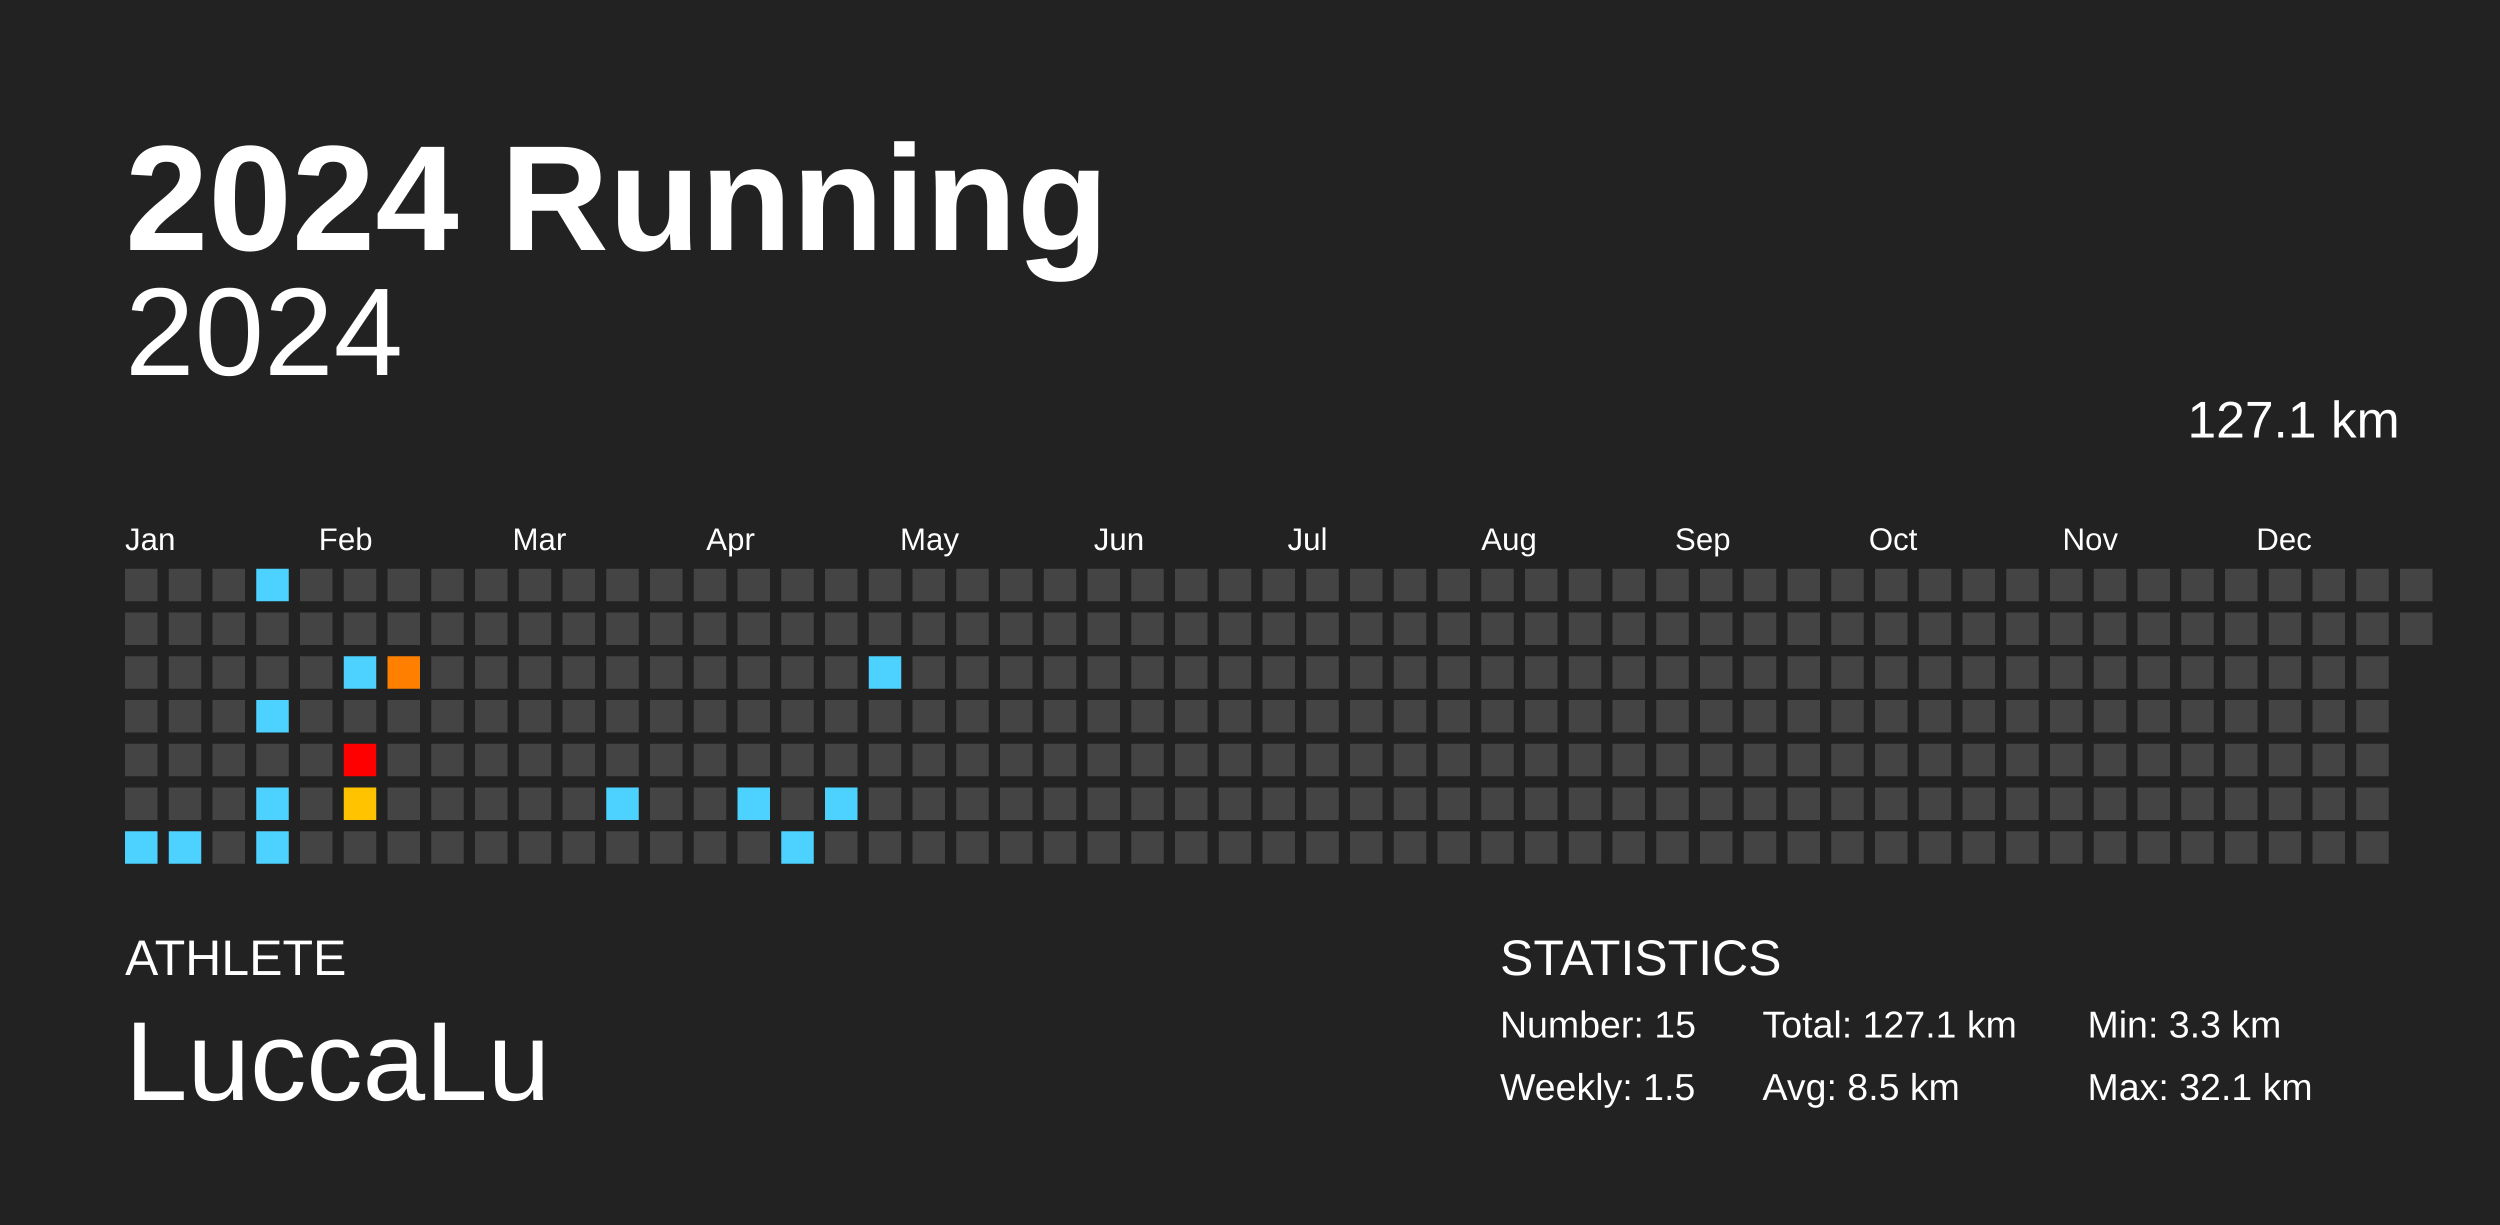
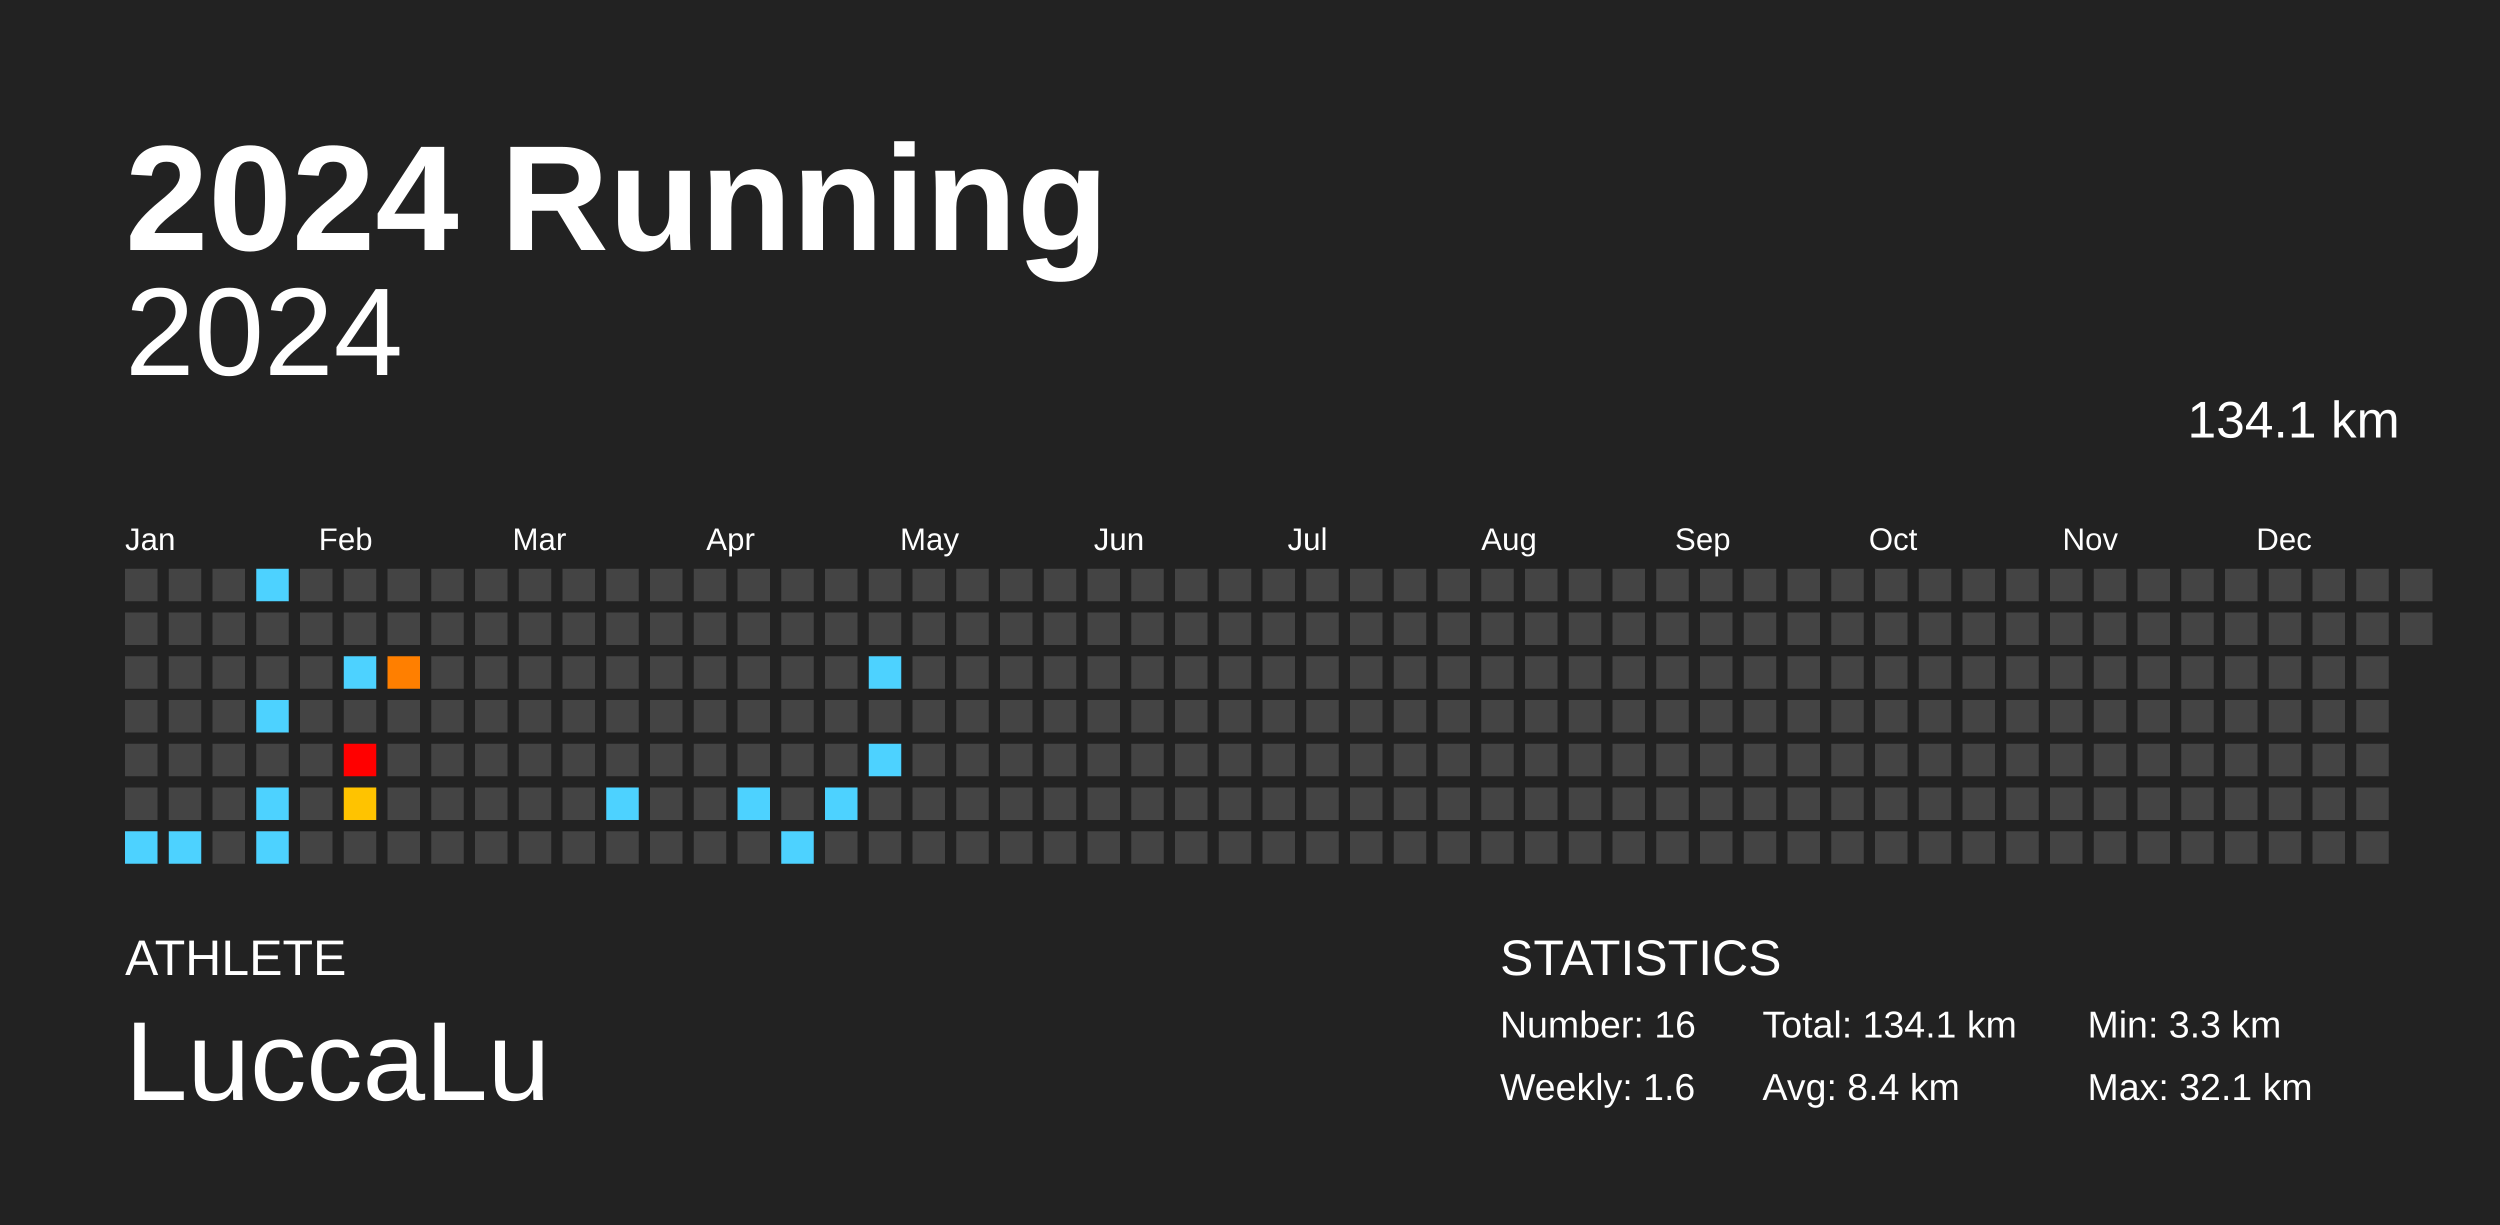
<svg xmlns="http://www.w3.org/2000/svg" baseProfile="full" height="98mm" version="1.1" viewBox="0,0,200,98" width="200mm">
  <defs />
  <rect fill="#222222" height="98" width="200" x="0" y="0" />
  <text fill="#FFFFFF" style="font-size:12px; font-family:Arial; font-weight:bold;" x="10" y="20">2024 Running</text>
  <text fill="#FFFFFF" style="font-size:4px; font-family:Arial" x="10" y="78">ATHLETE</text>
  <text fill="#FFFFFF" style="font-size:9px; font-family:Arial" x="10" y="88">LuccaLu</text>
  <text fill="#FFFFFF" style="font-size:4px; font-family:Arial" x="120" y="78">STATISTICS</text>
-   <text fill="#FFFFFF" style="font-size:3px; font-family:Arial" x="120" y="83">Number: 15</text>
-   <text fill="#FFFFFF" style="font-size:3px; font-family:Arial" x="120" y="88">Weekly: 1.5</text>
-   <text fill="#FFFFFF" style="font-size:3px; font-family:Arial" x="141" y="83">Total: 127.1 km</text>
-   <text fill="#FFFFFF" style="font-size:3px; font-family:Arial" x="141" y="88">Avg: 8.5 km</text>
+   <text fill="#FFFFFF" style="font-size:3px; font-family:Arial" x="120" y="83">Number: 16</text>
+   <text fill="#FFFFFF" style="font-size:3px; font-family:Arial" x="120" y="88">Weekly: 1.6</text>
+   <text fill="#FFFFFF" style="font-size:3px; font-family:Arial" x="141" y="83">Total: 134.1 km</text>
+   <text fill="#FFFFFF" style="font-size:3px; font-family:Arial" x="141" y="88">Avg: 8.4 km</text>
  <text fill="#FFFFFF" style="font-size:3px; font-family:Arial" x="167" y="83">Min: 3.3 km</text>
  <text fill="#FFFFFF" style="font-size:3px; font-family:Arial" x="167" y="88">Max: 32.1 km</text>
  <text alignment-baseline="hanging" fill="#FFFFFF" style="font-size:10.0px; font-family:Arial;" x="10" y="30">2024</text>
-   <text alignment-baseline="hanging" fill="#FFFFFF" style="font-size:4.125px; font-family:Arial;" x="175" y="35">127.1 km</text>
+   <text alignment-baseline="hanging" fill="#FFFFFF" style="font-size:4.125px; font-family:Arial;" x="175" y="35">134.1 km</text>
  <text fill="#FFFFFF" style="font-size:2.5px; font-family:Arial" x="10.0" y="44">Jan</text>
  <text fill="#FFFFFF" style="font-size:2.5px; font-family:Arial" x="25.5" y="44">Feb</text>
  <text fill="#FFFFFF" style="font-size:2.5px; font-family:Arial" x="41.0" y="44">Mar</text>
  <text fill="#FFFFFF" style="font-size:2.5px; font-family:Arial" x="56.5" y="44">Apr</text>
  <text fill="#FFFFFF" style="font-size:2.5px; font-family:Arial" x="72.0" y="44">May</text>
  <text fill="#FFFFFF" style="font-size:2.5px; font-family:Arial" x="87.5" y="44">Jun</text>
  <text fill="#FFFFFF" style="font-size:2.5px; font-family:Arial" x="103.0" y="44">Jul</text>
  <text fill="#FFFFFF" style="font-size:2.5px; font-family:Arial" x="118.5" y="44">Aug</text>
  <text fill="#FFFFFF" style="font-size:2.5px; font-family:Arial" x="134.0" y="44">Sep</text>
  <text fill="#FFFFFF" style="font-size:2.5px; font-family:Arial" x="149.5" y="44">Oct</text>
  <text fill="#FFFFFF" style="font-size:2.5px; font-family:Arial" x="165.0" y="44">Nov</text>
  <text fill="#FFFFFF" style="font-size:2.5px; font-family:Arial" x="180.5" y="44">Dec</text>
  <rect fill="#444444" height="2.6" width="2.6" x="10.0" y="45.5" />
  <rect fill="#444444" height="2.6" width="2.6" x="10.0" y="49.0" />
  <rect fill="#444444" height="2.6" width="2.6" x="10.0" y="52.5" />
  <rect fill="#444444" height="2.6" width="2.6" x="10.0" y="56.0" />
  <rect fill="#444444" height="2.6" width="2.6" x="10.0" y="59.5" />
  <rect fill="#444444" height="2.6" width="2.6" x="10.0" y="63.0" />
  <rect fill="#4dd2ff" height="2.6" width="2.6" x="10.0" y="66.5" />
  <rect fill="#444444" height="2.6" width="2.6" x="13.5" y="45.5" />
  <rect fill="#444444" height="2.6" width="2.6" x="13.5" y="49.0" />
  <rect fill="#444444" height="2.6" width="2.6" x="13.5" y="52.5" />
  <rect fill="#444444" height="2.6" width="2.6" x="13.5" y="56.0" />
  <rect fill="#444444" height="2.6" width="2.6" x="13.5" y="59.5" />
  <rect fill="#444444" height="2.6" width="2.6" x="13.5" y="63.0" />
  <rect fill="#4dd2ff" height="2.6" width="2.6" x="13.5" y="66.5" />
  <rect fill="#444444" height="2.6" width="2.6" x="17.0" y="45.5" />
  <rect fill="#444444" height="2.6" width="2.6" x="17.0" y="49.0" />
  <rect fill="#444444" height="2.6" width="2.6" x="17.0" y="52.5" />
  <rect fill="#444444" height="2.6" width="2.6" x="17.0" y="56.0" />
  <rect fill="#444444" height="2.6" width="2.6" x="17.0" y="59.5" />
  <rect fill="#444444" height="2.6" width="2.6" x="17.0" y="63.0" />
  <rect fill="#444444" height="2.6" width="2.6" x="17.0" y="66.5" />
  <rect fill="#4dd2ff" height="2.6" width="2.6" x="20.5" y="45.5" />
  <rect fill="#444444" height="2.6" width="2.6" x="20.5" y="49.0" />
  <rect fill="#444444" height="2.6" width="2.6" x="20.5" y="52.5" />
  <rect fill="#4dd2ff" height="2.6" width="2.6" x="20.5" y="56.0" />
  <rect fill="#444444" height="2.6" width="2.6" x="20.5" y="59.5" />
  <rect fill="#4dd2ff" height="2.6" width="2.6" x="20.5" y="63.0" />
  <rect fill="#4dd2ff" height="2.6" width="2.6" x="20.5" y="66.5" />
  <rect fill="#444444" height="2.6" width="2.6" x="24.0" y="45.5" />
  <rect fill="#444444" height="2.6" width="2.6" x="24.0" y="49.0" />
  <rect fill="#444444" height="2.6" width="2.6" x="24.0" y="52.5" />
  <rect fill="#444444" height="2.6" width="2.6" x="24.0" y="56.0" />
  <rect fill="#444444" height="2.6" width="2.6" x="24.0" y="59.5" />
  <rect fill="#444444" height="2.6" width="2.6" x="24.0" y="63.0" />
  <rect fill="#444444" height="2.6" width="2.6" x="24.0" y="66.5" />
  <rect fill="#444444" height="2.6" width="2.6" x="27.5" y="45.5" />
  <rect fill="#444444" height="2.6" width="2.6" x="27.5" y="49.0" />
  <rect fill="#4dd2ff" height="2.6" width="2.6" x="27.5" y="52.5" />
  <rect fill="#444444" height="2.6" width="2.6" x="27.5" y="56.0" />
  <rect fill="red" height="2.6" width="2.6" x="27.5" y="59.5" />
  <rect fill="#ffc300" height="2.6" width="2.6" x="27.5" y="63.0" />
  <rect fill="#444444" height="2.6" width="2.6" x="27.5" y="66.5" />
  <rect fill="#444444" height="2.6" width="2.6" x="31.0" y="45.5" />
  <rect fill="#444444" height="2.6" width="2.6" x="31.0" y="49.0" />
  <rect fill="#ff7f00" height="2.6" width="2.6" x="31.0" y="52.5" />
  <rect fill="#444444" height="2.6" width="2.6" x="31.0" y="56.0" />
  <rect fill="#444444" height="2.6" width="2.6" x="31.0" y="59.5" />
  <rect fill="#444444" height="2.6" width="2.6" x="31.0" y="63.0" />
  <rect fill="#444444" height="2.6" width="2.6" x="31.0" y="66.5" />
  <rect fill="#444444" height="2.6" width="2.6" x="34.5" y="45.5" />
  <rect fill="#444444" height="2.6" width="2.6" x="34.5" y="49.0" />
  <rect fill="#444444" height="2.6" width="2.6" x="34.5" y="52.5" />
  <rect fill="#444444" height="2.6" width="2.6" x="34.5" y="56.0" />
  <rect fill="#444444" height="2.6" width="2.6" x="34.5" y="59.5" />
  <rect fill="#444444" height="2.6" width="2.6" x="34.5" y="63.0" />
  <rect fill="#444444" height="2.6" width="2.6" x="34.5" y="66.5" />
  <rect fill="#444444" height="2.6" width="2.6" x="38.0" y="45.5" />
  <rect fill="#444444" height="2.6" width="2.6" x="38.0" y="49.0" />
  <rect fill="#444444" height="2.6" width="2.6" x="38.0" y="52.5" />
  <rect fill="#444444" height="2.6" width="2.6" x="38.0" y="56.0" />
  <rect fill="#444444" height="2.6" width="2.6" x="38.0" y="59.5" />
  <rect fill="#444444" height="2.6" width="2.6" x="38.0" y="63.0" />
  <rect fill="#444444" height="2.6" width="2.6" x="38.0" y="66.5" />
  <rect fill="#444444" height="2.6" width="2.6" x="41.5" y="45.5" />
  <rect fill="#444444" height="2.6" width="2.6" x="41.5" y="49.0" />
  <rect fill="#444444" height="2.6" width="2.6" x="41.5" y="52.5" />
  <rect fill="#444444" height="2.6" width="2.6" x="41.5" y="56.0" />
  <rect fill="#444444" height="2.6" width="2.6" x="41.5" y="59.5" />
  <rect fill="#444444" height="2.6" width="2.6" x="41.5" y="63.0" />
  <rect fill="#444444" height="2.6" width="2.6" x="41.5" y="66.5" />
  <rect fill="#444444" height="2.6" width="2.6" x="45.0" y="45.5" />
  <rect fill="#444444" height="2.6" width="2.6" x="45.0" y="49.0" />
  <rect fill="#444444" height="2.6" width="2.6" x="45.0" y="52.5" />
  <rect fill="#444444" height="2.6" width="2.6" x="45.0" y="56.0" />
  <rect fill="#444444" height="2.6" width="2.6" x="45.0" y="59.5" />
  <rect fill="#444444" height="2.6" width="2.6" x="45.0" y="63.0" />
  <rect fill="#444444" height="2.6" width="2.6" x="45.0" y="66.5" />
  <rect fill="#444444" height="2.6" width="2.6" x="48.5" y="45.5" />
  <rect fill="#444444" height="2.6" width="2.6" x="48.5" y="49.0" />
  <rect fill="#444444" height="2.6" width="2.6" x="48.5" y="52.5" />
  <rect fill="#444444" height="2.6" width="2.6" x="48.5" y="56.0" />
  <rect fill="#444444" height="2.6" width="2.6" x="48.5" y="59.5" />
  <rect fill="#4dd2ff" height="2.6" width="2.6" x="48.5" y="63.0" />
  <rect fill="#444444" height="2.6" width="2.6" x="48.5" y="66.5" />
  <rect fill="#444444" height="2.6" width="2.6" x="52.0" y="45.5" />
  <rect fill="#444444" height="2.6" width="2.6" x="52.0" y="49.0" />
  <rect fill="#444444" height="2.6" width="2.6" x="52.0" y="52.5" />
  <rect fill="#444444" height="2.6" width="2.6" x="52.0" y="56.0" />
  <rect fill="#444444" height="2.6" width="2.6" x="52.0" y="59.5" />
  <rect fill="#444444" height="2.6" width="2.6" x="52.0" y="63.0" />
  <rect fill="#444444" height="2.6" width="2.6" x="52.0" y="66.5" />
  <rect fill="#444444" height="2.6" width="2.6" x="55.5" y="45.5" />
  <rect fill="#444444" height="2.6" width="2.6" x="55.5" y="49.0" />
  <rect fill="#444444" height="2.6" width="2.6" x="55.5" y="52.5" />
  <rect fill="#444444" height="2.6" width="2.6" x="55.5" y="56.0" />
  <rect fill="#444444" height="2.6" width="2.6" x="55.5" y="59.5" />
  <rect fill="#444444" height="2.6" width="2.6" x="55.5" y="63.0" />
  <rect fill="#444444" height="2.6" width="2.6" x="55.5" y="66.5" />
  <rect fill="#444444" height="2.6" width="2.6" x="59.0" y="45.5" />
  <rect fill="#444444" height="2.6" width="2.6" x="59.0" y="49.0" />
  <rect fill="#444444" height="2.6" width="2.6" x="59.0" y="52.5" />
  <rect fill="#444444" height="2.6" width="2.6" x="59.0" y="56.0" />
  <rect fill="#444444" height="2.6" width="2.6" x="59.0" y="59.5" />
  <rect fill="#4dd2ff" height="2.6" width="2.6" x="59.0" y="63.0" />
  <rect fill="#444444" height="2.6" width="2.6" x="59.0" y="66.5" />
  <rect fill="#444444" height="2.6" width="2.6" x="62.5" y="45.5" />
  <rect fill="#444444" height="2.6" width="2.6" x="62.5" y="49.0" />
  <rect fill="#444444" height="2.6" width="2.6" x="62.5" y="52.5" />
  <rect fill="#444444" height="2.6" width="2.6" x="62.5" y="56.0" />
  <rect fill="#444444" height="2.6" width="2.6" x="62.5" y="59.5" />
  <rect fill="#444444" height="2.6" width="2.6" x="62.5" y="63.0" />
  <rect fill="#4dd2ff" height="2.6" width="2.6" x="62.5" y="66.5" />
  <rect fill="#444444" height="2.6" width="2.6" x="66.0" y="45.5" />
  <rect fill="#444444" height="2.6" width="2.6" x="66.0" y="49.0" />
  <rect fill="#444444" height="2.6" width="2.6" x="66.0" y="52.5" />
  <rect fill="#444444" height="2.6" width="2.6" x="66.0" y="56.0" />
  <rect fill="#444444" height="2.6" width="2.6" x="66.0" y="59.5" />
  <rect fill="#4dd2ff" height="2.6" width="2.6" x="66.0" y="63.0" />
  <rect fill="#444444" height="2.6" width="2.6" x="66.0" y="66.5" />
  <rect fill="#444444" height="2.6" width="2.6" x="69.5" y="45.5" />
  <rect fill="#444444" height="2.6" width="2.6" x="69.5" y="49.0" />
  <rect fill="#4dd2ff" height="2.6" width="2.6" x="69.5" y="52.5" />
  <rect fill="#444444" height="2.6" width="2.6" x="69.5" y="56.0" />
-   <rect fill="#444444" height="2.6" width="2.6" x="69.5" y="59.5" />
+   <rect fill="#4dd2ff" height="2.6" width="2.6" x="69.5" y="59.5" />
  <rect fill="#444444" height="2.6" width="2.6" x="69.5" y="63.0" />
  <rect fill="#444444" height="2.6" width="2.6" x="69.5" y="66.5" />
  <rect fill="#444444" height="2.6" width="2.6" x="73.0" y="45.5" />
  <rect fill="#444444" height="2.6" width="2.6" x="73.0" y="49.0" />
  <rect fill="#444444" height="2.6" width="2.6" x="73.0" y="52.5" />
  <rect fill="#444444" height="2.6" width="2.6" x="73.0" y="56.0" />
  <rect fill="#444444" height="2.6" width="2.6" x="73.0" y="59.5" />
  <rect fill="#444444" height="2.6" width="2.6" x="73.0" y="63.0" />
  <rect fill="#444444" height="2.6" width="2.6" x="73.0" y="66.5" />
  <rect fill="#444444" height="2.6" width="2.6" x="76.5" y="45.5" />
  <rect fill="#444444" height="2.6" width="2.6" x="76.5" y="49.0" />
  <rect fill="#444444" height="2.6" width="2.6" x="76.5" y="52.5" />
  <rect fill="#444444" height="2.6" width="2.6" x="76.5" y="56.0" />
  <rect fill="#444444" height="2.6" width="2.6" x="76.5" y="59.5" />
  <rect fill="#444444" height="2.6" width="2.6" x="76.5" y="63.0" />
  <rect fill="#444444" height="2.6" width="2.6" x="76.5" y="66.5" />
  <rect fill="#444444" height="2.6" width="2.6" x="80.0" y="45.5" />
  <rect fill="#444444" height="2.6" width="2.6" x="80.0" y="49.0" />
  <rect fill="#444444" height="2.6" width="2.6" x="80.0" y="52.5" />
  <rect fill="#444444" height="2.6" width="2.6" x="80.0" y="56.0" />
  <rect fill="#444444" height="2.6" width="2.6" x="80.0" y="59.5" />
  <rect fill="#444444" height="2.6" width="2.6" x="80.0" y="63.0" />
  <rect fill="#444444" height="2.6" width="2.6" x="80.0" y="66.5" />
  <rect fill="#444444" height="2.6" width="2.6" x="83.5" y="45.5" />
  <rect fill="#444444" height="2.6" width="2.6" x="83.5" y="49.0" />
  <rect fill="#444444" height="2.6" width="2.6" x="83.5" y="52.5" />
  <rect fill="#444444" height="2.6" width="2.6" x="83.5" y="56.0" />
  <rect fill="#444444" height="2.6" width="2.6" x="83.5" y="59.5" />
  <rect fill="#444444" height="2.6" width="2.6" x="83.5" y="63.0" />
  <rect fill="#444444" height="2.6" width="2.6" x="83.5" y="66.5" />
  <rect fill="#444444" height="2.6" width="2.6" x="87.0" y="45.5" />
  <rect fill="#444444" height="2.6" width="2.6" x="87.0" y="49.0" />
  <rect fill="#444444" height="2.6" width="2.6" x="87.0" y="52.5" />
  <rect fill="#444444" height="2.6" width="2.6" x="87.0" y="56.0" />
  <rect fill="#444444" height="2.6" width="2.6" x="87.0" y="59.5" />
  <rect fill="#444444" height="2.6" width="2.6" x="87.0" y="63.0" />
  <rect fill="#444444" height="2.6" width="2.6" x="87.0" y="66.5" />
  <rect fill="#444444" height="2.6" width="2.6" x="90.5" y="45.5" />
  <rect fill="#444444" height="2.6" width="2.6" x="90.5" y="49.0" />
  <rect fill="#444444" height="2.6" width="2.6" x="90.5" y="52.5" />
  <rect fill="#444444" height="2.6" width="2.6" x="90.5" y="56.0" />
  <rect fill="#444444" height="2.6" width="2.6" x="90.5" y="59.5" />
  <rect fill="#444444" height="2.6" width="2.6" x="90.5" y="63.0" />
  <rect fill="#444444" height="2.6" width="2.6" x="90.5" y="66.5" />
  <rect fill="#444444" height="2.6" width="2.6" x="94.0" y="45.5" />
  <rect fill="#444444" height="2.6" width="2.6" x="94.0" y="49.0" />
  <rect fill="#444444" height="2.6" width="2.6" x="94.0" y="52.5" />
  <rect fill="#444444" height="2.6" width="2.6" x="94.0" y="56.0" />
  <rect fill="#444444" height="2.6" width="2.6" x="94.0" y="59.5" />
  <rect fill="#444444" height="2.6" width="2.6" x="94.0" y="63.0" />
  <rect fill="#444444" height="2.6" width="2.6" x="94.0" y="66.5" />
  <rect fill="#444444" height="2.6" width="2.6" x="97.5" y="45.5" />
  <rect fill="#444444" height="2.6" width="2.6" x="97.5" y="49.0" />
  <rect fill="#444444" height="2.6" width="2.6" x="97.5" y="52.5" />
  <rect fill="#444444" height="2.6" width="2.6" x="97.5" y="56.0" />
  <rect fill="#444444" height="2.6" width="2.6" x="97.5" y="59.5" />
  <rect fill="#444444" height="2.6" width="2.6" x="97.5" y="63.0" />
  <rect fill="#444444" height="2.6" width="2.6" x="97.5" y="66.5" />
  <rect fill="#444444" height="2.6" width="2.6" x="101.0" y="45.5" />
  <rect fill="#444444" height="2.6" width="2.6" x="101.0" y="49.0" />
  <rect fill="#444444" height="2.6" width="2.6" x="101.0" y="52.5" />
  <rect fill="#444444" height="2.6" width="2.6" x="101.0" y="56.0" />
  <rect fill="#444444" height="2.6" width="2.6" x="101.0" y="59.5" />
  <rect fill="#444444" height="2.6" width="2.6" x="101.0" y="63.0" />
  <rect fill="#444444" height="2.6" width="2.6" x="101.0" y="66.5" />
  <rect fill="#444444" height="2.6" width="2.6" x="104.5" y="45.5" />
  <rect fill="#444444" height="2.6" width="2.6" x="104.5" y="49.0" />
  <rect fill="#444444" height="2.6" width="2.6" x="104.5" y="52.5" />
  <rect fill="#444444" height="2.6" width="2.6" x="104.5" y="56.0" />
  <rect fill="#444444" height="2.6" width="2.6" x="104.5" y="59.5" />
  <rect fill="#444444" height="2.6" width="2.6" x="104.5" y="63.0" />
  <rect fill="#444444" height="2.6" width="2.6" x="104.5" y="66.5" />
  <rect fill="#444444" height="2.6" width="2.6" x="108.0" y="45.5" />
  <rect fill="#444444" height="2.6" width="2.6" x="108.0" y="49.0" />
  <rect fill="#444444" height="2.6" width="2.6" x="108.0" y="52.5" />
  <rect fill="#444444" height="2.6" width="2.6" x="108.0" y="56.0" />
  <rect fill="#444444" height="2.6" width="2.6" x="108.0" y="59.5" />
  <rect fill="#444444" height="2.6" width="2.6" x="108.0" y="63.0" />
  <rect fill="#444444" height="2.6" width="2.6" x="108.0" y="66.5" />
  <rect fill="#444444" height="2.6" width="2.6" x="111.5" y="45.5" />
  <rect fill="#444444" height="2.6" width="2.6" x="111.5" y="49.0" />
  <rect fill="#444444" height="2.6" width="2.6" x="111.5" y="52.5" />
  <rect fill="#444444" height="2.6" width="2.6" x="111.5" y="56.0" />
  <rect fill="#444444" height="2.6" width="2.6" x="111.5" y="59.5" />
  <rect fill="#444444" height="2.6" width="2.6" x="111.5" y="63.0" />
  <rect fill="#444444" height="2.6" width="2.6" x="111.5" y="66.5" />
  <rect fill="#444444" height="2.6" width="2.6" x="115.0" y="45.5" />
  <rect fill="#444444" height="2.6" width="2.6" x="115.0" y="49.0" />
  <rect fill="#444444" height="2.6" width="2.6" x="115.0" y="52.5" />
  <rect fill="#444444" height="2.6" width="2.6" x="115.0" y="56.0" />
  <rect fill="#444444" height="2.6" width="2.6" x="115.0" y="59.5" />
  <rect fill="#444444" height="2.6" width="2.6" x="115.0" y="63.0" />
  <rect fill="#444444" height="2.6" width="2.6" x="115.0" y="66.5" />
  <rect fill="#444444" height="2.6" width="2.6" x="118.5" y="45.5" />
  <rect fill="#444444" height="2.6" width="2.6" x="118.5" y="49.0" />
  <rect fill="#444444" height="2.6" width="2.6" x="118.5" y="52.5" />
  <rect fill="#444444" height="2.6" width="2.6" x="118.5" y="56.0" />
  <rect fill="#444444" height="2.6" width="2.6" x="118.5" y="59.5" />
  <rect fill="#444444" height="2.6" width="2.6" x="118.5" y="63.0" />
  <rect fill="#444444" height="2.6" width="2.6" x="118.5" y="66.5" />
  <rect fill="#444444" height="2.6" width="2.6" x="122.0" y="45.5" />
  <rect fill="#444444" height="2.6" width="2.6" x="122.0" y="49.0" />
  <rect fill="#444444" height="2.6" width="2.6" x="122.0" y="52.5" />
  <rect fill="#444444" height="2.6" width="2.6" x="122.0" y="56.0" />
  <rect fill="#444444" height="2.6" width="2.6" x="122.0" y="59.5" />
  <rect fill="#444444" height="2.6" width="2.6" x="122.0" y="63.0" />
  <rect fill="#444444" height="2.6" width="2.6" x="122.0" y="66.5" />
  <rect fill="#444444" height="2.6" width="2.6" x="125.5" y="45.5" />
  <rect fill="#444444" height="2.6" width="2.6" x="125.5" y="49.0" />
  <rect fill="#444444" height="2.6" width="2.6" x="125.5" y="52.5" />
  <rect fill="#444444" height="2.6" width="2.6" x="125.5" y="56.0" />
  <rect fill="#444444" height="2.6" width="2.6" x="125.5" y="59.5" />
  <rect fill="#444444" height="2.6" width="2.6" x="125.5" y="63.0" />
  <rect fill="#444444" height="2.6" width="2.6" x="125.5" y="66.5" />
  <rect fill="#444444" height="2.6" width="2.6" x="129.0" y="45.5" />
  <rect fill="#444444" height="2.6" width="2.6" x="129.0" y="49.0" />
  <rect fill="#444444" height="2.6" width="2.6" x="129.0" y="52.5" />
  <rect fill="#444444" height="2.6" width="2.6" x="129.0" y="56.0" />
  <rect fill="#444444" height="2.6" width="2.6" x="129.0" y="59.5" />
  <rect fill="#444444" height="2.6" width="2.6" x="129.0" y="63.0" />
  <rect fill="#444444" height="2.6" width="2.6" x="129.0" y="66.5" />
  <rect fill="#444444" height="2.6" width="2.6" x="132.5" y="45.5" />
  <rect fill="#444444" height="2.6" width="2.6" x="132.5" y="49.0" />
  <rect fill="#444444" height="2.6" width="2.6" x="132.5" y="52.5" />
  <rect fill="#444444" height="2.6" width="2.6" x="132.5" y="56.0" />
  <rect fill="#444444" height="2.6" width="2.6" x="132.5" y="59.5" />
  <rect fill="#444444" height="2.6" width="2.6" x="132.5" y="63.0" />
  <rect fill="#444444" height="2.6" width="2.6" x="132.5" y="66.5" />
  <rect fill="#444444" height="2.6" width="2.6" x="136.0" y="45.5" />
  <rect fill="#444444" height="2.6" width="2.6" x="136.0" y="49.0" />
  <rect fill="#444444" height="2.6" width="2.6" x="136.0" y="52.5" />
  <rect fill="#444444" height="2.6" width="2.6" x="136.0" y="56.0" />
  <rect fill="#444444" height="2.6" width="2.6" x="136.0" y="59.5" />
  <rect fill="#444444" height="2.6" width="2.6" x="136.0" y="63.0" />
  <rect fill="#444444" height="2.6" width="2.6" x="136.0" y="66.5" />
  <rect fill="#444444" height="2.6" width="2.6" x="139.5" y="45.5" />
  <rect fill="#444444" height="2.6" width="2.6" x="139.5" y="49.0" />
  <rect fill="#444444" height="2.6" width="2.6" x="139.5" y="52.5" />
  <rect fill="#444444" height="2.6" width="2.6" x="139.5" y="56.0" />
  <rect fill="#444444" height="2.6" width="2.6" x="139.5" y="59.5" />
  <rect fill="#444444" height="2.6" width="2.6" x="139.5" y="63.0" />
  <rect fill="#444444" height="2.6" width="2.6" x="139.5" y="66.5" />
  <rect fill="#444444" height="2.6" width="2.6" x="143.0" y="45.5" />
  <rect fill="#444444" height="2.6" width="2.6" x="143.0" y="49.0" />
  <rect fill="#444444" height="2.6" width="2.6" x="143.0" y="52.5" />
  <rect fill="#444444" height="2.6" width="2.6" x="143.0" y="56.0" />
  <rect fill="#444444" height="2.6" width="2.6" x="143.0" y="59.5" />
  <rect fill="#444444" height="2.6" width="2.6" x="143.0" y="63.0" />
  <rect fill="#444444" height="2.6" width="2.6" x="143.0" y="66.5" />
  <rect fill="#444444" height="2.6" width="2.6" x="146.5" y="45.5" />
  <rect fill="#444444" height="2.6" width="2.6" x="146.5" y="49.0" />
  <rect fill="#444444" height="2.6" width="2.6" x="146.5" y="52.5" />
  <rect fill="#444444" height="2.6" width="2.6" x="146.5" y="56.0" />
  <rect fill="#444444" height="2.6" width="2.6" x="146.5" y="59.5" />
  <rect fill="#444444" height="2.6" width="2.6" x="146.5" y="63.0" />
  <rect fill="#444444" height="2.6" width="2.6" x="146.5" y="66.5" />
  <rect fill="#444444" height="2.6" width="2.6" x="150.0" y="45.5" />
  <rect fill="#444444" height="2.6" width="2.6" x="150.0" y="49.0" />
  <rect fill="#444444" height="2.6" width="2.6" x="150.0" y="52.5" />
  <rect fill="#444444" height="2.6" width="2.6" x="150.0" y="56.0" />
  <rect fill="#444444" height="2.6" width="2.6" x="150.0" y="59.5" />
  <rect fill="#444444" height="2.6" width="2.6" x="150.0" y="63.0" />
  <rect fill="#444444" height="2.6" width="2.6" x="150.0" y="66.5" />
  <rect fill="#444444" height="2.6" width="2.6" x="153.5" y="45.5" />
  <rect fill="#444444" height="2.6" width="2.6" x="153.5" y="49.0" />
  <rect fill="#444444" height="2.6" width="2.6" x="153.5" y="52.5" />
  <rect fill="#444444" height="2.6" width="2.6" x="153.5" y="56.0" />
  <rect fill="#444444" height="2.6" width="2.6" x="153.5" y="59.5" />
  <rect fill="#444444" height="2.6" width="2.6" x="153.5" y="63.0" />
  <rect fill="#444444" height="2.6" width="2.6" x="153.5" y="66.5" />
  <rect fill="#444444" height="2.6" width="2.6" x="157.0" y="45.5" />
  <rect fill="#444444" height="2.6" width="2.6" x="157.0" y="49.0" />
  <rect fill="#444444" height="2.6" width="2.6" x="157.0" y="52.5" />
  <rect fill="#444444" height="2.6" width="2.6" x="157.0" y="56.0" />
  <rect fill="#444444" height="2.6" width="2.6" x="157.0" y="59.5" />
  <rect fill="#444444" height="2.6" width="2.6" x="157.0" y="63.0" />
  <rect fill="#444444" height="2.6" width="2.6" x="157.0" y="66.5" />
  <rect fill="#444444" height="2.6" width="2.6" x="160.5" y="45.5" />
  <rect fill="#444444" height="2.6" width="2.6" x="160.5" y="49.0" />
  <rect fill="#444444" height="2.6" width="2.6" x="160.5" y="52.5" />
  <rect fill="#444444" height="2.6" width="2.6" x="160.5" y="56.0" />
  <rect fill="#444444" height="2.6" width="2.6" x="160.5" y="59.5" />
  <rect fill="#444444" height="2.6" width="2.6" x="160.5" y="63.0" />
  <rect fill="#444444" height="2.6" width="2.6" x="160.5" y="66.5" />
  <rect fill="#444444" height="2.6" width="2.6" x="164.0" y="45.5" />
  <rect fill="#444444" height="2.6" width="2.6" x="164.0" y="49.0" />
  <rect fill="#444444" height="2.6" width="2.6" x="164.0" y="52.5" />
  <rect fill="#444444" height="2.6" width="2.6" x="164.0" y="56.0" />
  <rect fill="#444444" height="2.6" width="2.6" x="164.0" y="59.5" />
  <rect fill="#444444" height="2.6" width="2.6" x="164.0" y="63.0" />
  <rect fill="#444444" height="2.6" width="2.6" x="164.0" y="66.5" />
  <rect fill="#444444" height="2.6" width="2.6" x="167.5" y="45.5" />
  <rect fill="#444444" height="2.6" width="2.6" x="167.5" y="49.0" />
  <rect fill="#444444" height="2.6" width="2.6" x="167.5" y="52.5" />
  <rect fill="#444444" height="2.6" width="2.6" x="167.5" y="56.0" />
  <rect fill="#444444" height="2.6" width="2.6" x="167.5" y="59.5" />
  <rect fill="#444444" height="2.6" width="2.6" x="167.5" y="63.0" />
  <rect fill="#444444" height="2.6" width="2.6" x="167.5" y="66.5" />
  <rect fill="#444444" height="2.6" width="2.6" x="171.0" y="45.5" />
  <rect fill="#444444" height="2.6" width="2.6" x="171.0" y="49.0" />
  <rect fill="#444444" height="2.6" width="2.6" x="171.0" y="52.5" />
  <rect fill="#444444" height="2.6" width="2.6" x="171.0" y="56.0" />
  <rect fill="#444444" height="2.6" width="2.6" x="171.0" y="59.5" />
  <rect fill="#444444" height="2.6" width="2.6" x="171.0" y="63.0" />
  <rect fill="#444444" height="2.6" width="2.6" x="171.0" y="66.5" />
  <rect fill="#444444" height="2.6" width="2.6" x="174.5" y="45.5" />
  <rect fill="#444444" height="2.6" width="2.6" x="174.5" y="49.0" />
  <rect fill="#444444" height="2.6" width="2.6" x="174.5" y="52.5" />
  <rect fill="#444444" height="2.6" width="2.6" x="174.5" y="56.0" />
  <rect fill="#444444" height="2.6" width="2.6" x="174.5" y="59.5" />
  <rect fill="#444444" height="2.6" width="2.6" x="174.5" y="63.0" />
  <rect fill="#444444" height="2.6" width="2.6" x="174.5" y="66.5" />
  <rect fill="#444444" height="2.6" width="2.6" x="178.0" y="45.5" />
  <rect fill="#444444" height="2.6" width="2.6" x="178.0" y="49.0" />
  <rect fill="#444444" height="2.6" width="2.6" x="178.0" y="52.5" />
  <rect fill="#444444" height="2.6" width="2.6" x="178.0" y="56.0" />
  <rect fill="#444444" height="2.6" width="2.6" x="178.0" y="59.5" />
  <rect fill="#444444" height="2.6" width="2.6" x="178.0" y="63.0" />
  <rect fill="#444444" height="2.6" width="2.6" x="178.0" y="66.5" />
  <rect fill="#444444" height="2.6" width="2.6" x="181.5" y="45.5" />
  <rect fill="#444444" height="2.6" width="2.6" x="181.5" y="49.0" />
  <rect fill="#444444" height="2.6" width="2.6" x="181.5" y="52.5" />
  <rect fill="#444444" height="2.6" width="2.6" x="181.5" y="56.0" />
  <rect fill="#444444" height="2.6" width="2.6" x="181.5" y="59.5" />
  <rect fill="#444444" height="2.6" width="2.6" x="181.5" y="63.0" />
  <rect fill="#444444" height="2.6" width="2.6" x="181.5" y="66.5" />
  <rect fill="#444444" height="2.6" width="2.6" x="185.0" y="45.5" />
  <rect fill="#444444" height="2.6" width="2.6" x="185.0" y="49.0" />
  <rect fill="#444444" height="2.6" width="2.6" x="185.0" y="52.5" />
  <rect fill="#444444" height="2.6" width="2.6" x="185.0" y="56.0" />
  <rect fill="#444444" height="2.6" width="2.6" x="185.0" y="59.5" />
  <rect fill="#444444" height="2.6" width="2.6" x="185.0" y="63.0" />
  <rect fill="#444444" height="2.6" width="2.6" x="185.0" y="66.5" />
  <rect fill="#444444" height="2.6" width="2.6" x="188.5" y="45.5" />
  <rect fill="#444444" height="2.6" width="2.6" x="188.5" y="49.0" />
  <rect fill="#444444" height="2.6" width="2.6" x="188.5" y="52.5" />
  <rect fill="#444444" height="2.6" width="2.6" x="188.5" y="56.0" />
  <rect fill="#444444" height="2.6" width="2.6" x="188.5" y="59.5" />
  <rect fill="#444444" height="2.6" width="2.6" x="188.5" y="63.0" />
  <rect fill="#444444" height="2.6" width="2.6" x="188.5" y="66.5" />
  <rect fill="#444444" height="2.6" width="2.6" x="192.0" y="45.5" />
  <rect fill="#444444" height="2.6" width="2.6" x="192.0" y="49.0" />
</svg>
